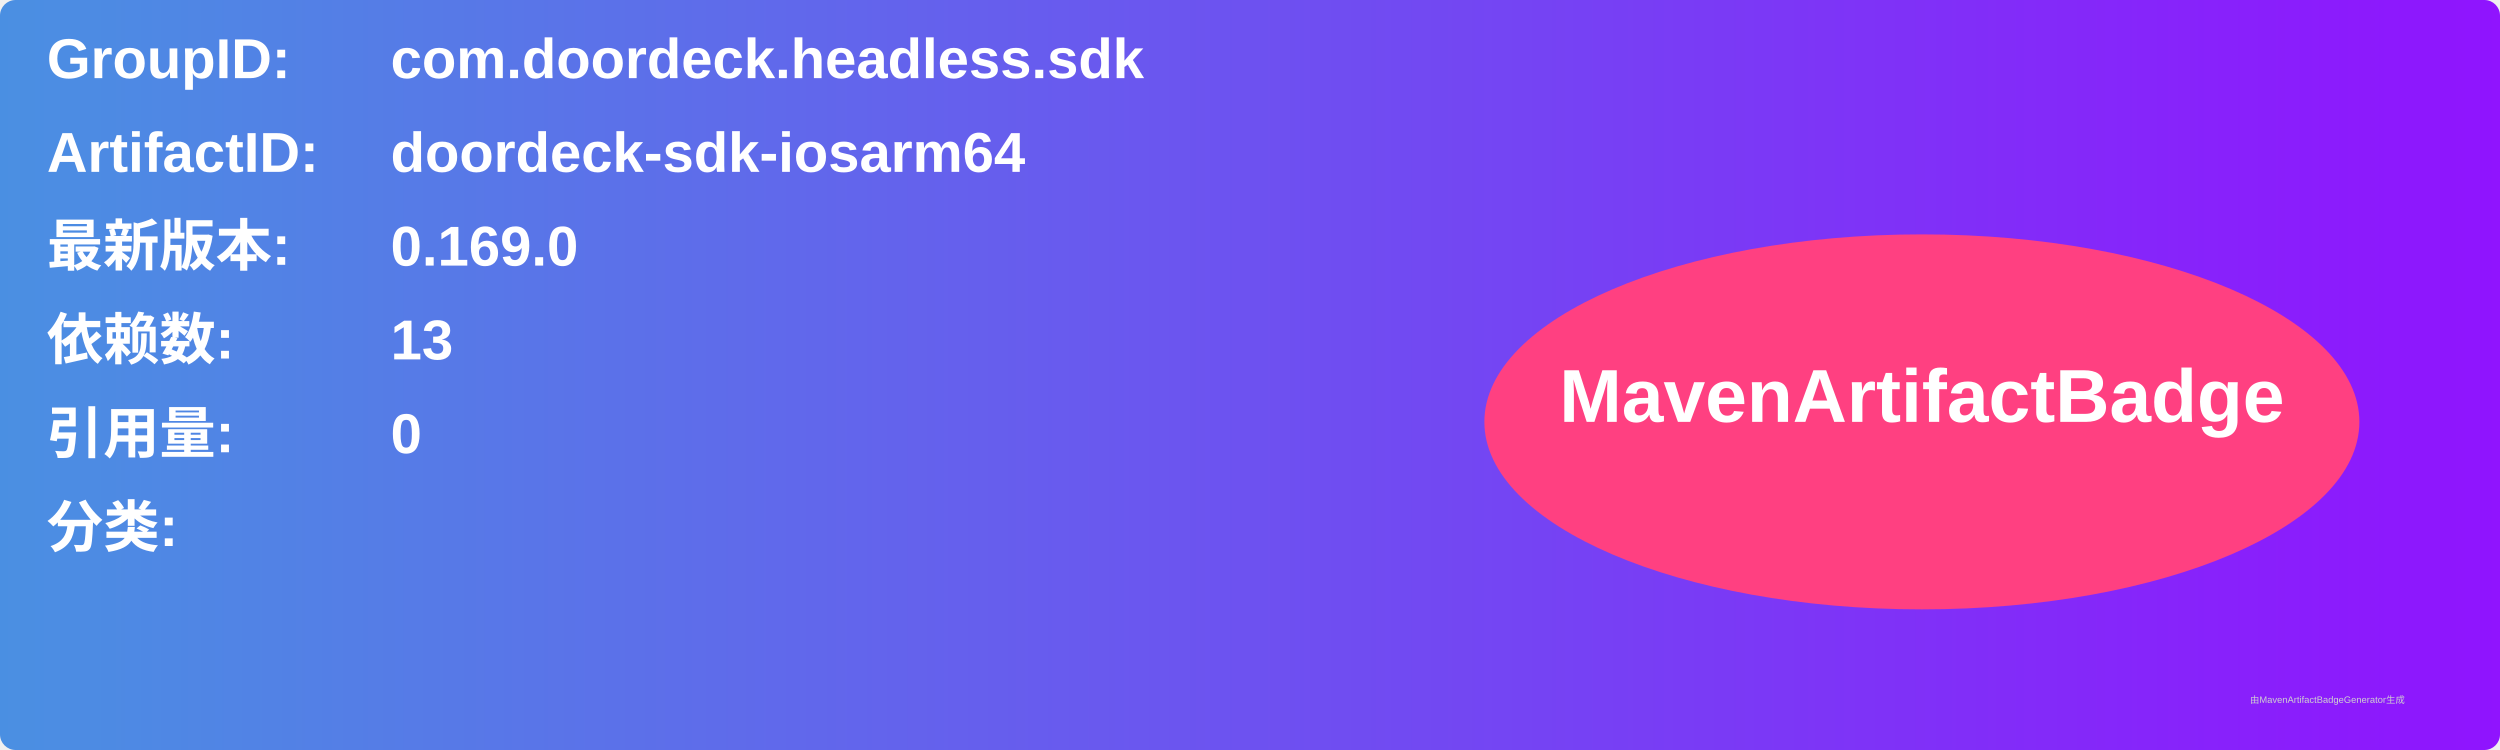
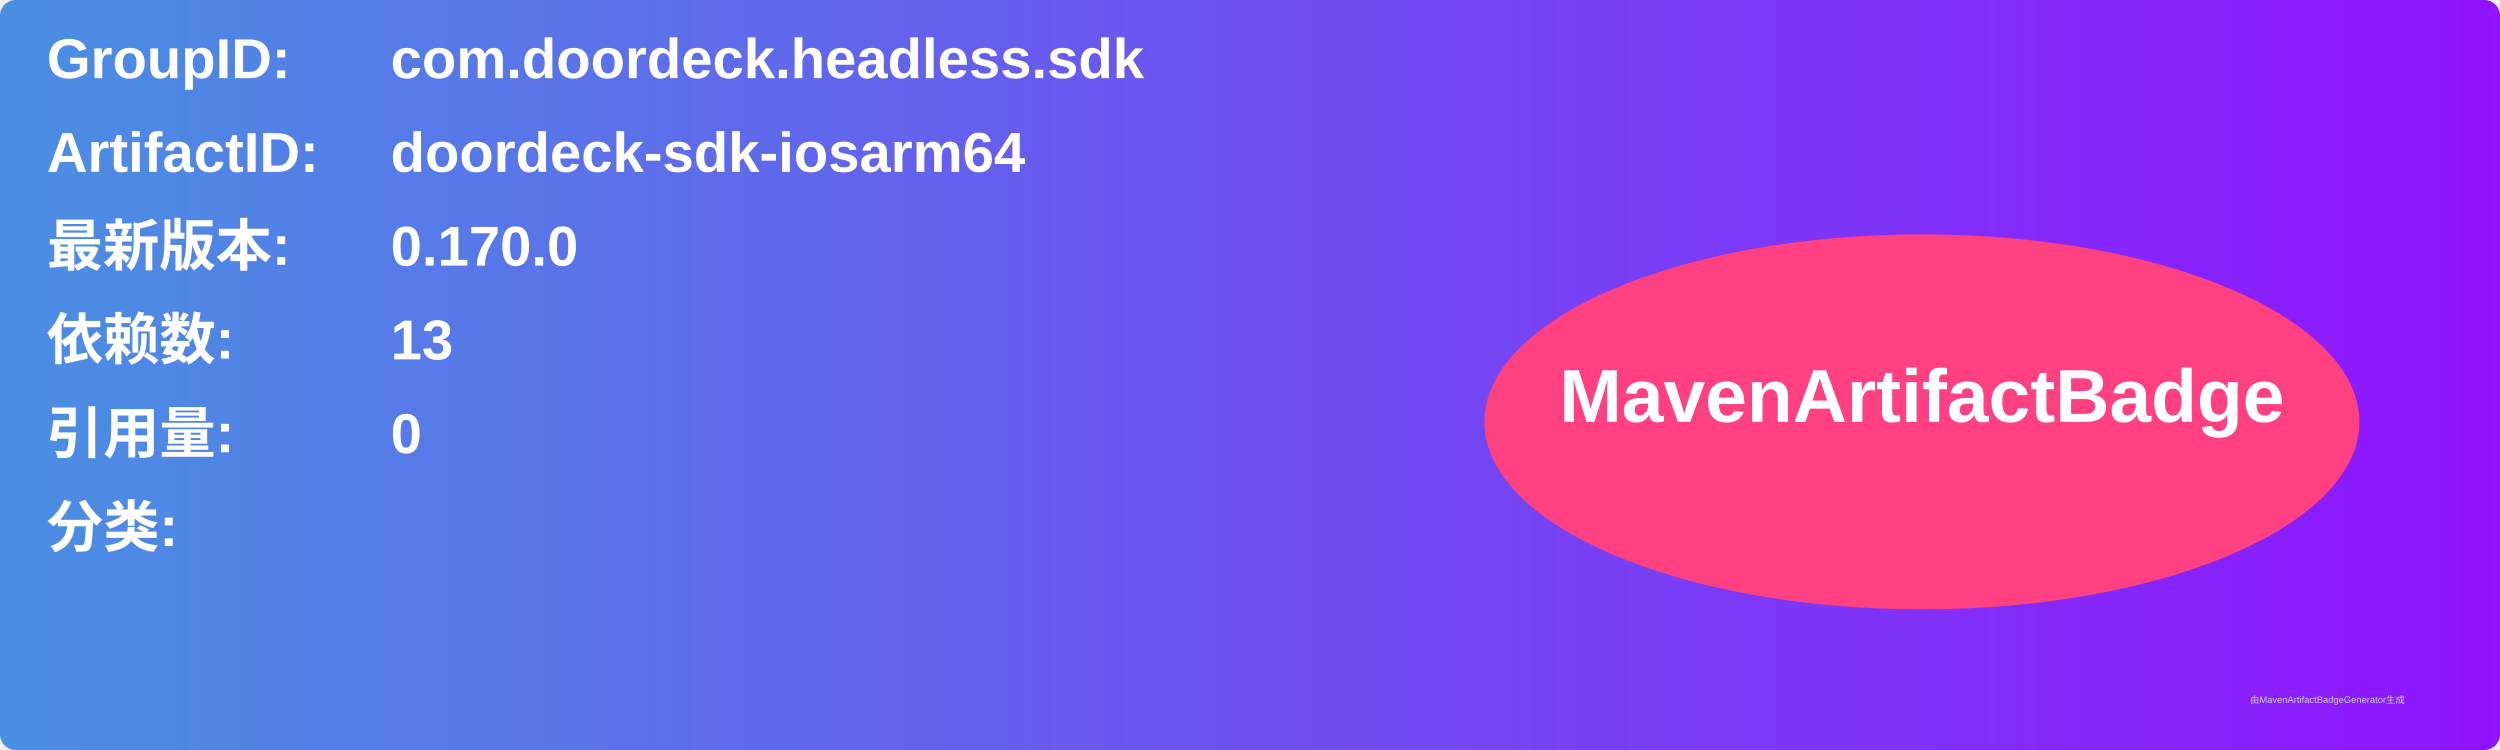
<svg xmlns="http://www.w3.org/2000/svg" width="800" height="240" viewBox="0 0 800 240">
  <linearGradient id="grad" x1="0%" y1="0%" x2="100%" y2="0%">
    <stop offset="0%" stop-color="#4a90e2" />
    <stop offset="100%" stop-color="#9013fe" />
  </linearGradient>
  <rect width="100%" height="100%" rx="5" ry="5" fill="url(#grad)" />
  <g transform="translate(15, 15)">
    <text x="0" y="10" font-family="Arial" font-size="18" fill="white" font-weight="bold" width="260">GroupID:</text>
    <text x="110" y="10" font-family="Arial" font-size="18" fill="white" font-weight="bold" width="460">com.doordeck.headless.sdk</text>
    <text x="0" y="40" font-family="Arial" font-size="18" fill="white" font-weight="bold" width="260">ArtifactID:</text>
    <text x="110" y="40" font-family="Arial" font-size="18" fill="white" font-weight="bold" width="460">doordeck-sdk-iosarm64</text>
    <text x="0" y="70" font-family="Arial" font-size="18" fill="white" font-weight="bold">最新版本:</text>
    <text x="110" y="70" font-family="Arial" font-size="18" fill="white" font-weight="bold">
-       <tspan font-weight="bold">0.169.0</tspan>
+       <tspan font-weight="bold">0.170.0</tspan>
    </text>
    <text x="0" y="100" font-family="Arial" font-size="18" fill="white" font-weight="bold">依赖数: </text>
    <text x="110" y="100" font-family="Arial" font-size="18" fill="white">
      <tspan font-weight="bold">13</tspan>
    </text>
    <text x="0" y="130" font-family="Arial" font-size="18" fill="white" font-weight="bold">引用量: </text>
    <text x="110" y="130" font-family="Arial" font-size="18" fill="white">
      <tspan font-weight="bold">0</tspan>
    </text>
    <text x="0" y="160" font-family="Arial" font-size="18" fill="white" font-weight="bold">分类:</text>
    <text x="10" y="190" font-family="Arial" font-size="10" fill="white">
      <tspan font-weight="bold" />
    </text>
    <ellipse cx="600" cy="120" rx="140" ry="60" fill="#ff4081" />
    <text x="600" y="120" text-anchor="middle" font-family="Arial" font-size="24" fill="white" font-weight="bold">MavenArtifactBadge</text>
  </g>
  <text x="720" y="225" font-family="Arial" font-size="3" fill="#d0d0d0">由MavenArtifactBadgeGenerator生成</text>
</svg>
